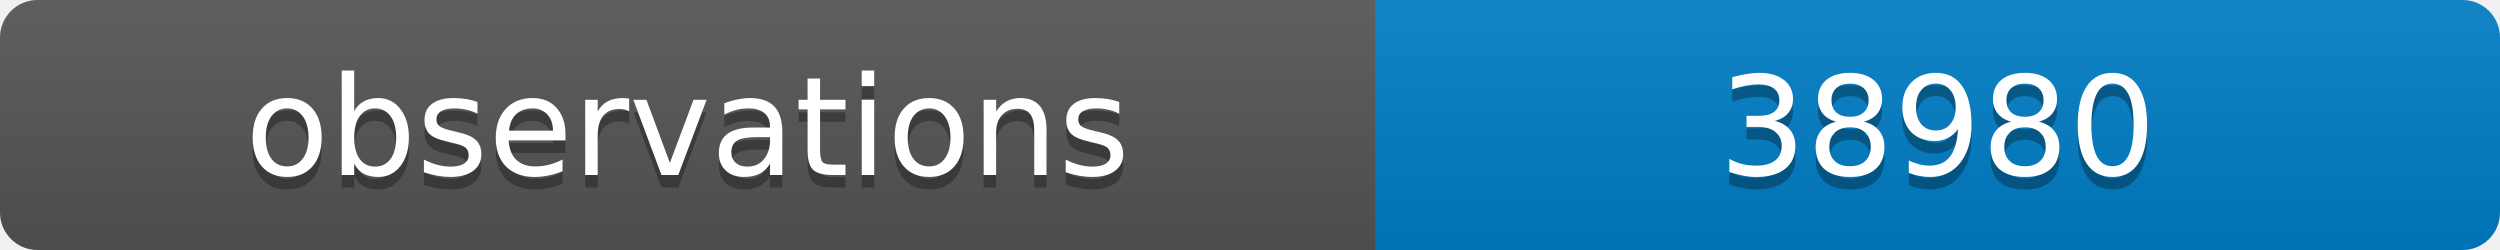
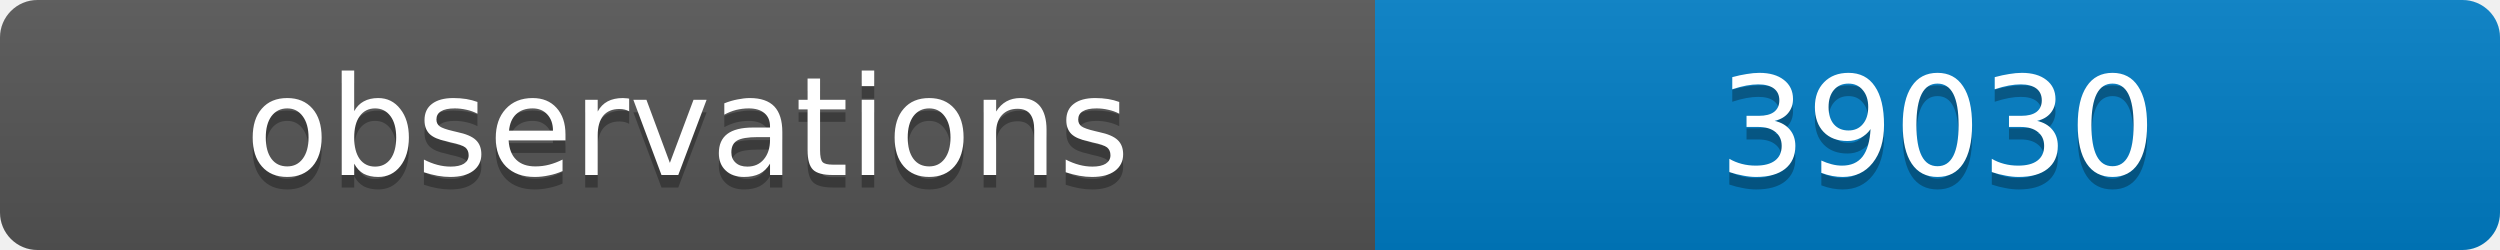
<svg xmlns="http://www.w3.org/2000/svg" width="200" height="20">
  <linearGradient id="b" x2="0" y2="100%">
    <stop offset="0" stop-color="#bbb" stop-opacity=".1" />
    <stop offset="1" stop-opacity=".1" />
  </linearGradient>
  <clipPath id="a">
    <rect width="200" height="20" rx="3" fill="#fff" />
  </clipPath>
  <g clip-path="url(#a)">
    <path fill="#555" d="M0 0h110v20H0z" />
    <path fill="#007ec6" d="M110 0h90v20H110z" />
    <path fill="url(#b)" d="M0 0h200v20H0z" />
  </g>
  <g fill="#fff" text-anchor="middle" font-family="DejaVu Sans,Verdana,Geneva,sans-serif" font-size="11">
    <text x="55" y="15" fill="#010101" fill-opacity=".3">observations</text>
    <text x="55" y="14">observations</text>
-     <text x="155" y="15" fill="#010101" fill-opacity=".3">38980</text>
-     <text x="155" y="14">38980</text>
+     <text x="155" y="15" fill="#010101" fill-opacity=".3">39030</text>
+     <text x="155" y="14">39030</text>
  </g>
</svg>
